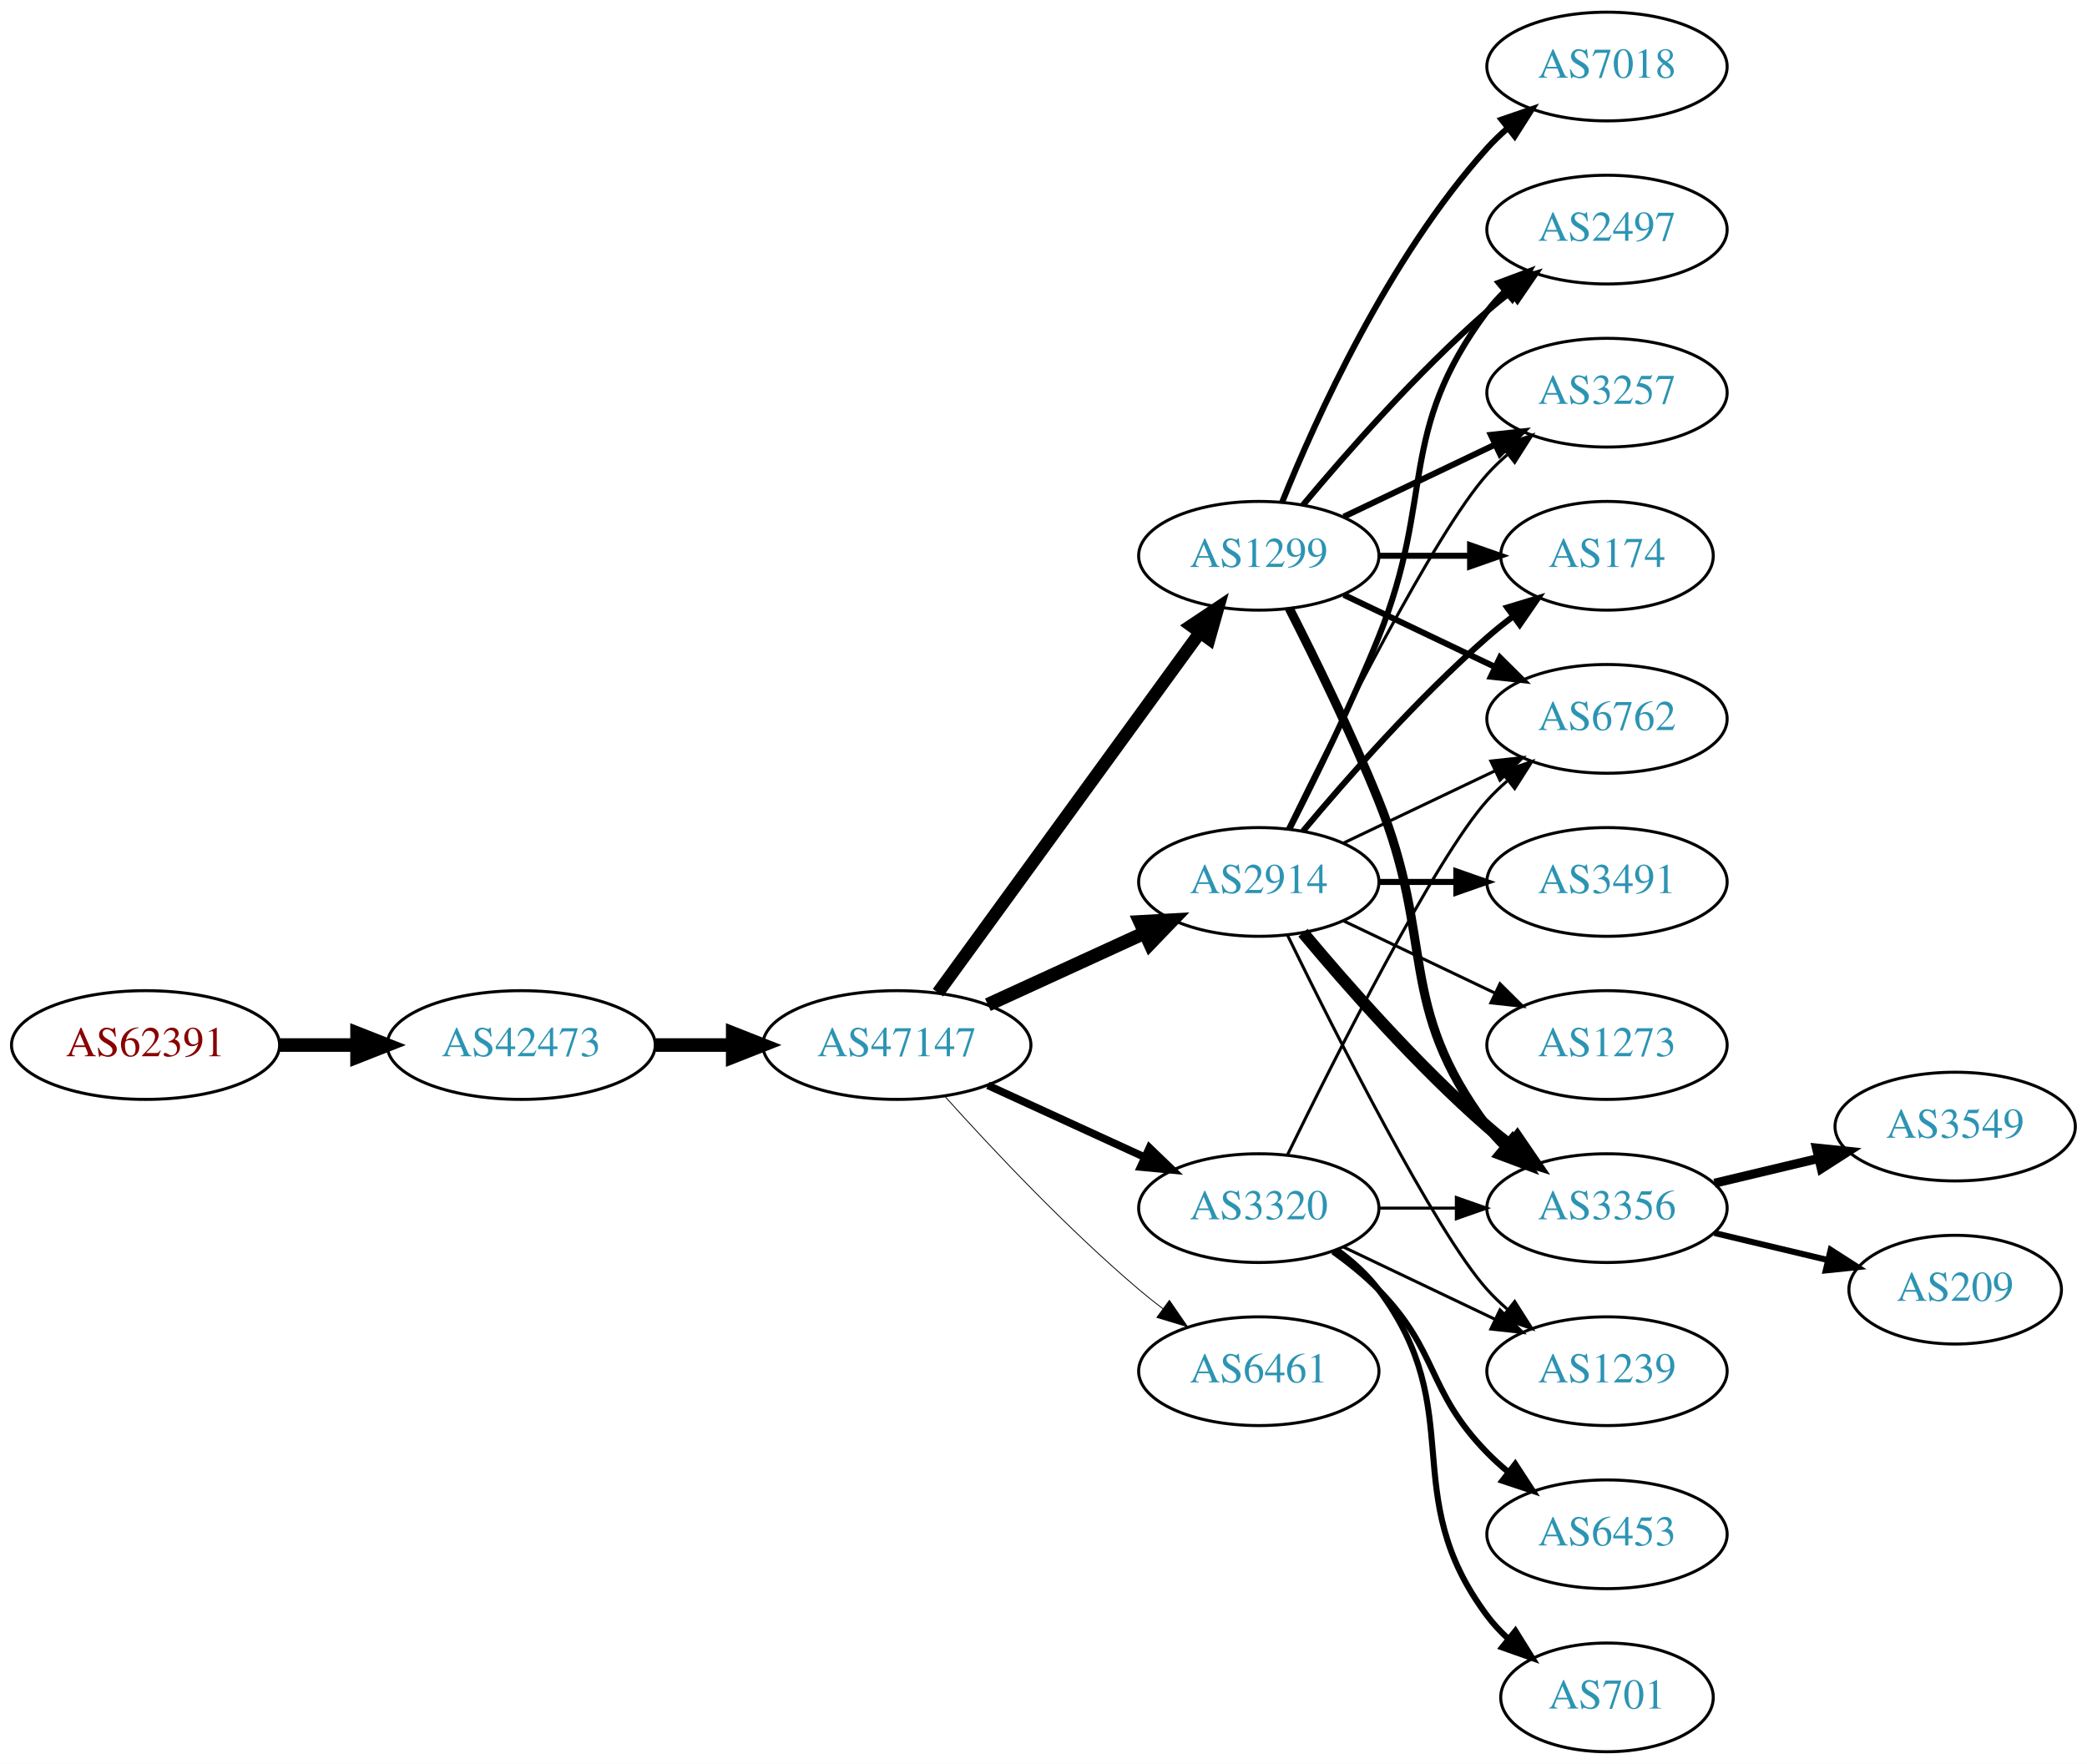
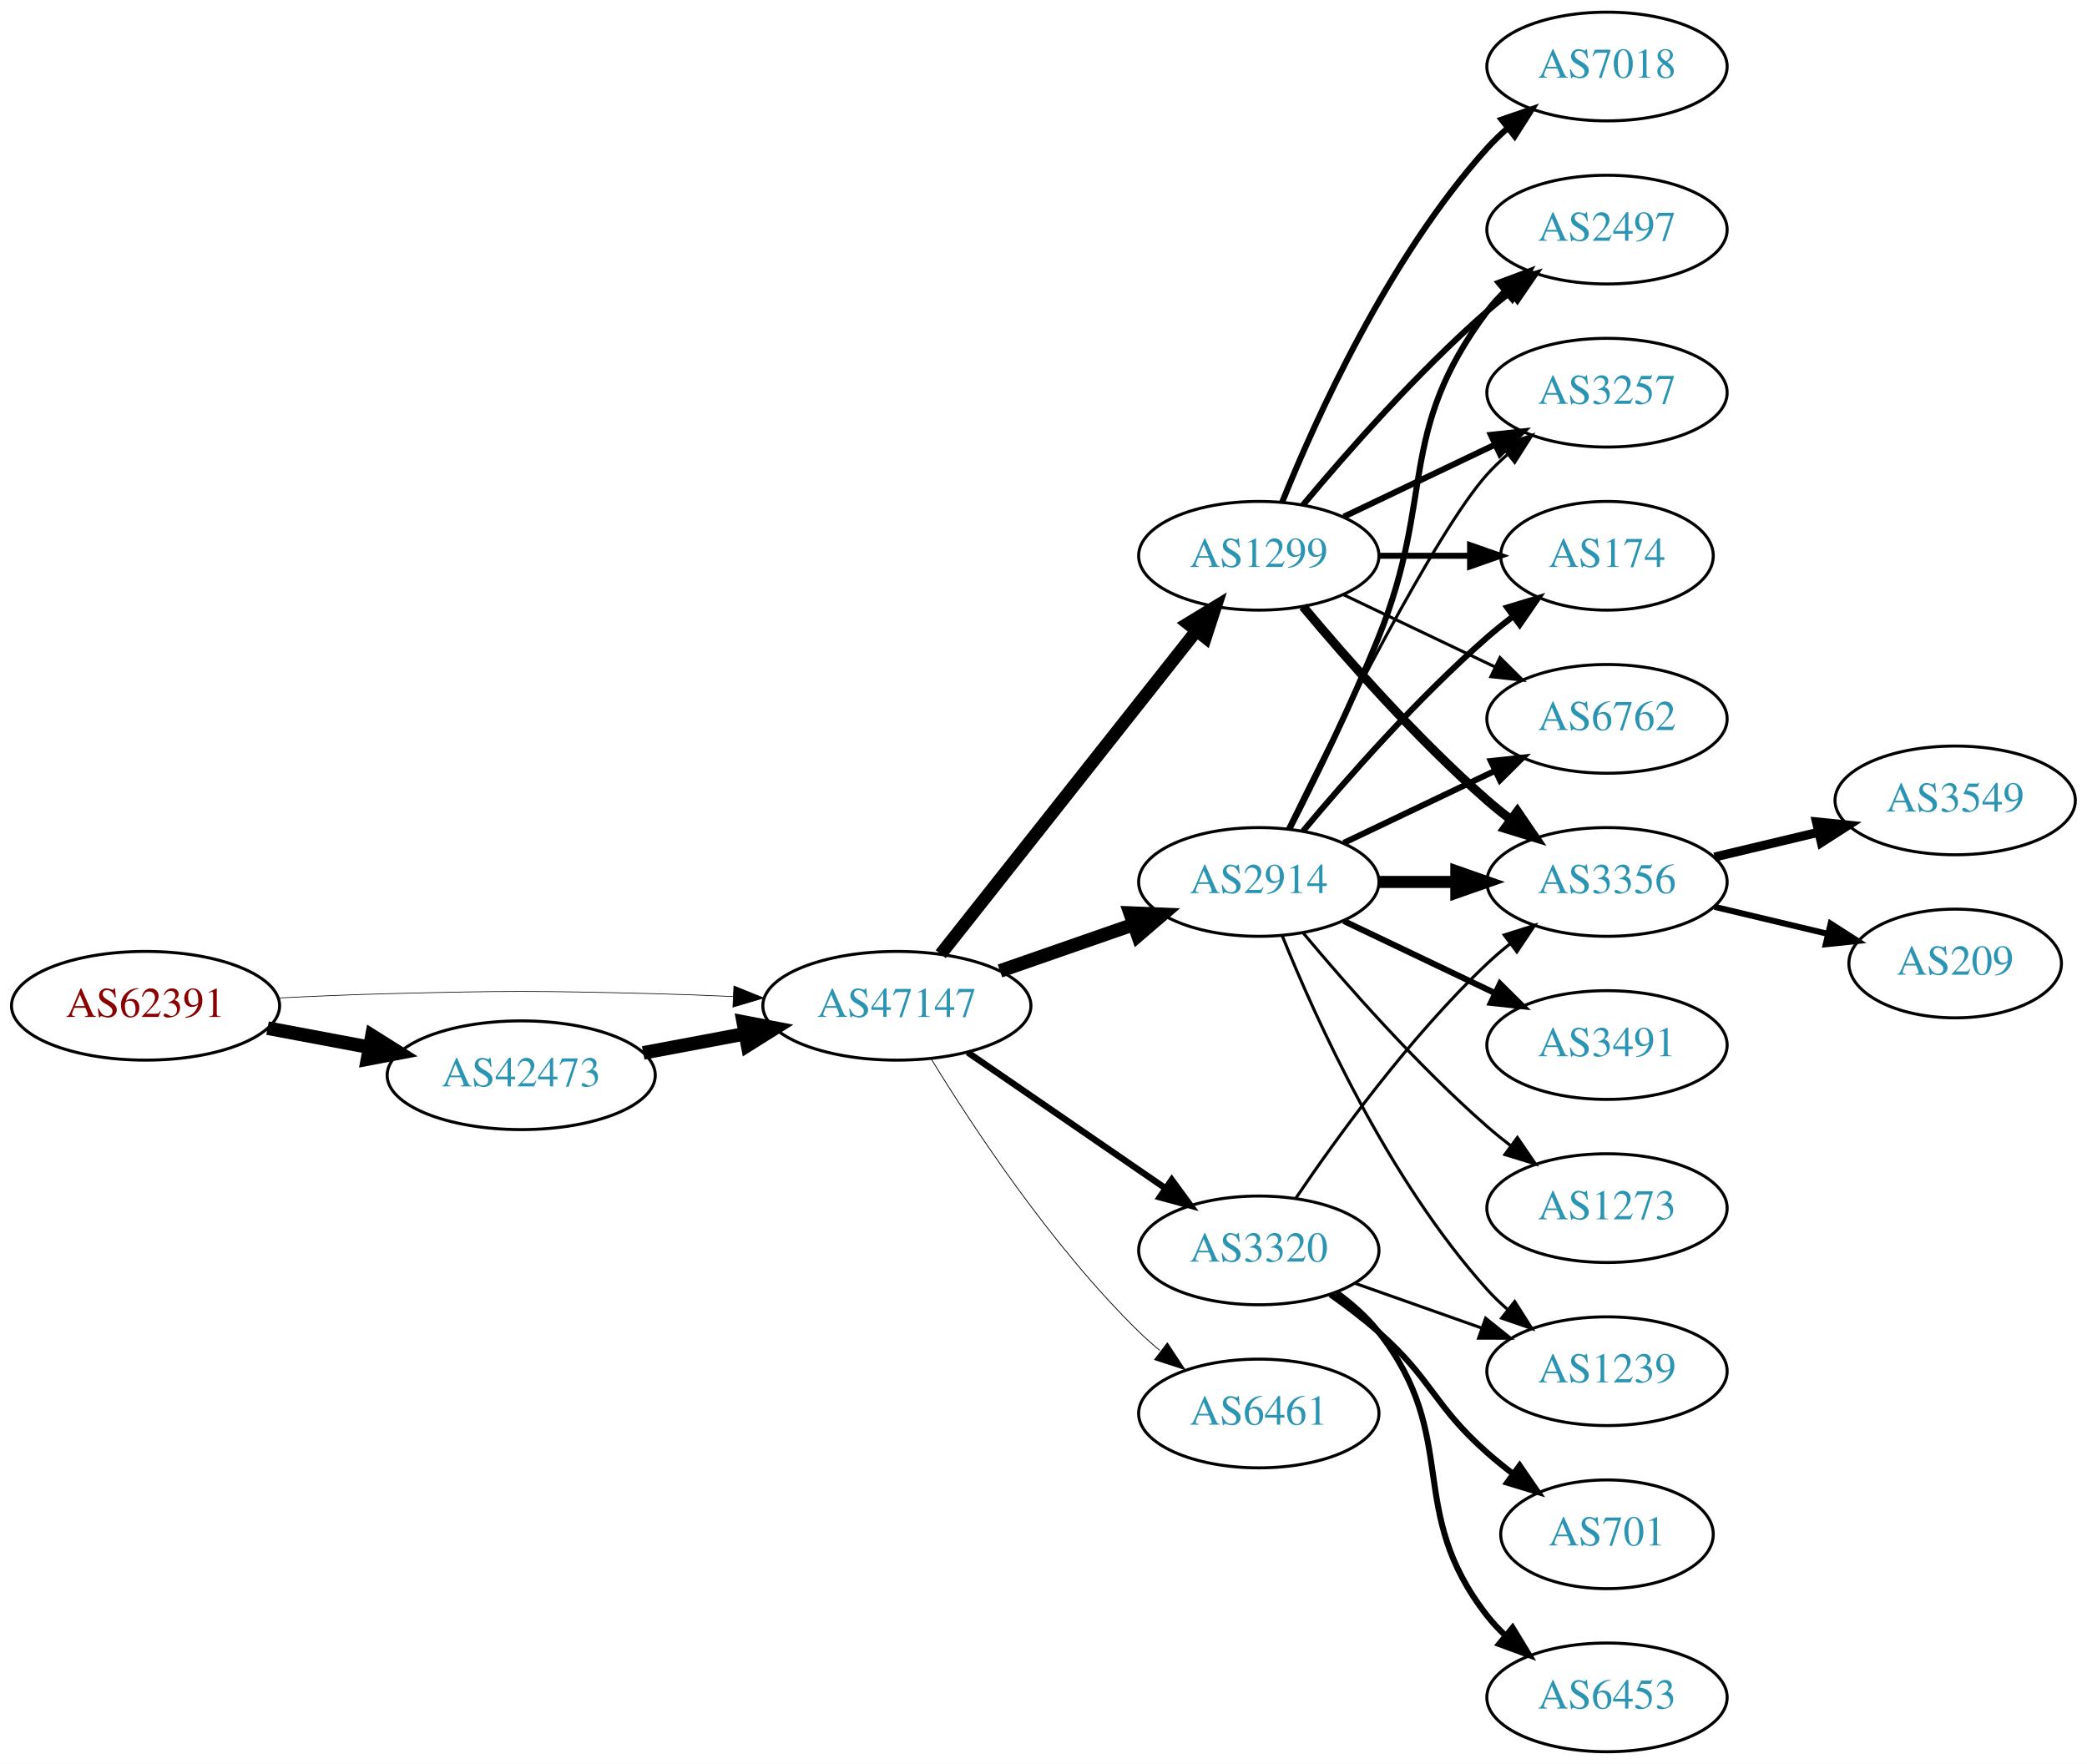
<svg xmlns="http://www.w3.org/2000/svg" xmlns:xlink="http://www.w3.org/1999/xlink" width="691pt" height="584pt" viewBox="0.00 0.00 691.06 584.00">
  <g id="graph0" class="graph" transform="scale(1 1) rotate(0) translate(4 580)">
    <polygon fill="white" stroke="none" points="-4,4 -4,-580 687.055,-580 687.055,4 -4,4" />
    <g id="node1" class="node">
      <g id="a_node1">
        <a xlink:href="/asn/62391" xlink:title="AS62391 ~ Comm-IT EDV DienstleistungsgmbH [AT]">
-           <ellipse fill="#ffffff" stroke="black" cx="44.196" cy="-234" rx="44.393" ry="18" />
-           <text text-anchor="middle" x="44.196" y="-230.3" font-family="Times,serif" font-size="14.00" fill="#880000">AS62391</text>
+           <ellipse fill="#ffffff" stroke="black" cx="44.196" cy="-247" rx="44.393" ry="18" />
+           <text text-anchor="middle" x="44.196" y="-243.3" font-family="Times,serif" font-size="14.00" fill="#880000">AS62391</text>
        </a>
      </g>
    </g>
    <g id="node2" class="node">
      <g id="a_node2">
        <a xlink:href="/asn/42473" xlink:title="AS42473 ~ ANEXIA Internetdienstleistungs GmbH [AT]">
-           <ellipse fill="#ffffff" stroke="black" cx="168.588" cy="-234" rx="44.393" ry="18" />
-           <text text-anchor="middle" x="168.588" y="-230.3" font-family="Times,serif" font-size="14.00" fill="#2c94b3">AS42473</text>
+           <ellipse fill="#ffffff" stroke="black" cx="168.588" cy="-224" rx="44.393" ry="18" />
+           <text text-anchor="middle" x="168.588" y="-220.3" font-family="Times,serif" font-size="14.00" fill="#2c94b3">AS42473</text>
        </a>
      </g>
    </g>
    <g id="edge1" class="edge">
-       <path fill="none" stroke="black" stroke-width="4.5" d="M88.692,-234C96.898,-234 105.569,-234 114.041,-234" />
-       <polygon fill="black" stroke="black" stroke-width="4.5" points="114.233,-237.938 124.233,-234 114.233,-230.063 114.233,-237.938" />
+       <path fill="none" stroke="black" stroke-width="4.5" d="M84.595,-239.596C95.296,-237.585 107.019,-235.382 118.196,-233.282" />
+       <polygon fill="black" stroke="black" stroke-width="4.5" points="119.162,-237.107 128.263,-231.39 117.707,-229.367 119.162,-237.107" />
    </g>
    <g id="node3" class="node">
      <g id="a_node3">
        <a xlink:href="/asn/47147" xlink:title="AS47147 ~ ANEXIA Internetdienstleistungs GmbH [AT]">
-           <ellipse fill="#ffffff" stroke="black" cx="292.98" cy="-234" rx="44.393" ry="18" />
-           <text text-anchor="middle" x="292.98" y="-230.3" font-family="Times,serif" font-size="14.00" fill="#2c94b3">AS47147</text>
+           <ellipse fill="#ffffff" stroke="black" cx="292.98" cy="-247" rx="44.393" ry="18" />
+           <text text-anchor="middle" x="292.98" y="-243.3" font-family="Times,serif" font-size="14.00" fill="#2c94b3">AS47147</text>
        </a>
      </g>
    </g>
    <g id="edge2" class="edge">
-       <path fill="none" stroke="black" stroke-width="4.5" d="M213.084,-234C221.29,-234 229.961,-234 238.434,-234" />
-       <polygon fill="black" stroke="black" stroke-width="4.5" points="238.625,-237.938 248.625,-234 238.625,-230.063 238.625,-237.938" />
+       <path fill="none" stroke="black" stroke-width="0.225" d="M88.339,-249.575C100.033,-250.165 112.694,-250.705 124.392,-251 163.665,-251.991 173.511,-251.991 212.784,-251 221.192,-250.788 230.098,-250.449 238.784,-250.056" />
+       <polygon fill="black" stroke="black" stroke-width="0.225" points="239.017,-253.549 248.838,-249.575 238.682,-246.557 239.017,-253.549" />
+     </g>
+     <g id="edge3" class="edge">
+       <path fill="none" stroke="black" stroke-width="4.5" d="M208.988,-231.404C219.688,-233.415 231.411,-235.618 242.589,-237.718" />
+       <polygon fill="black" stroke="black" stroke-width="4.5" points="242.1,-241.633 252.655,-239.61 243.554,-233.893 242.1,-241.633" />
    </g>
    <g id="node4" class="node">
      <g id="a_node4">
        <a xlink:href="/asn/1299" xlink:title="AS1299 ~ Telia Carrier [EU]">
          <ellipse fill="#ffffff" stroke="black" cx="412.823" cy="-396" rx="39.794" ry="18" />
          <text text-anchor="middle" x="412.823" y="-392.3" font-family="Times,serif" font-size="14.00" fill="#2c94b3">AS1299</text>
        </a>
      </g>
    </g>
-     <g id="edge3" class="edge">
-       <path fill="none" stroke="black" stroke-width="4.219" d="M306.592,-251.337C327.412,-279.96 369.075,-337.233 393.264,-370.486" />
-       <polygon fill="black" stroke="black" stroke-width="4.219" points="390.435,-372.873 399.302,-378.788 396.405,-368.53 390.435,-372.873" />
+     <g id="edge4" class="edge">
+       <path fill="none" stroke="black" stroke-width="4.235" d="M307.498,-264.092C328.276,-290.364 368.168,-340.802 392.149,-371.125" />
+       <polygon fill="black" stroke="black" stroke-width="4.235" points="389.353,-373.563 398.463,-379.107 395.166,-368.965 389.353,-373.563" />
    </g>
    <g id="node5" class="node">
      <g id="a_node5">
-         <a xlink:href="/asn/3320" xlink:title="AS3320 ~ DTAG [DE]">
-           <ellipse fill="#ffffff" stroke="black" cx="412.823" cy="-180" rx="39.794" ry="18" />
-           <text text-anchor="middle" x="412.823" y="-176.3" font-family="Times,serif" font-size="14.00" fill="#2c94b3">AS3320</text>
-         </a>
-       </g>
-     </g>
-     <g id="edge4" class="edge">
-       <path fill="none" stroke="black" stroke-width="2.531" d="M323.11,-220.652C338.721,-213.498 358.119,-204.609 374.791,-196.97" />
-       <polygon fill="black" stroke="black" stroke-width="2.531" points="376.61,-199.986 384.243,-192.638 373.694,-193.622 376.61,-199.986" />
-     </g>
-     <g id="node6" class="node">
-       <g id="a_node6">
        <a xlink:href="/asn/2914" xlink:title="AS2914 ~ NTT America, Inc. [US]">
          <ellipse fill="#ffffff" stroke="black" cx="412.823" cy="-288" rx="39.794" ry="18" />
          <text text-anchor="middle" x="412.823" y="-284.3" font-family="Times,serif" font-size="14.00" fill="#2c94b3">AS2914</text>
        </a>
      </g>
    </g>
    <g id="edge5" class="edge">
-       <path fill="none" stroke="black" stroke-width="4.5" d="M323.11,-247.348C338.721,-254.502 358.119,-263.391 374.791,-271.03" />
-       <polygon fill="black" stroke="black" stroke-width="4.5" points="373.512,-274.775 384.243,-275.362 376.792,-267.616 373.512,-274.775" />
+       <path fill="none" stroke="black" stroke-width="4.5" d="M327.12,-258.53C340.837,-263.302 356.877,-268.883 371.286,-273.896" />
+       <polygon fill="black" stroke="black" stroke-width="4.5" points="370.214,-277.692 380.953,-277.26 372.802,-270.255 370.214,-277.692" />
+     </g>
+     <g id="node6" class="node">
+       <g id="a_node6">
+         <a xlink:href="/asn/3320" xlink:title="AS3320 ~ DTAG [DE]">
+           <ellipse fill="#ffffff" stroke="black" cx="412.823" cy="-166" rx="39.794" ry="18" />
+           <text text-anchor="middle" x="412.823" y="-162.3" font-family="Times,serif" font-size="14.00" fill="#2c94b3">AS3320</text>
+         </a>
+       </g>
+     </g>
+     <g id="edge6" class="edge">
+       <path fill="none" stroke="black" stroke-width="2.118" d="M316.423,-231.574C335.004,-218.802 361.565,-200.545 381.945,-186.537" />
+       <polygon fill="black" stroke="black" stroke-width="2.118" points="384.001,-189.371 390.259,-180.822 380.036,-183.602 384.001,-189.371" />
    </g>
    <g id="node7" class="node">
      <g id="a_node7">
        <a xlink:href="/asn/6461" xlink:title="AS6461 ~ Zayo Bandwidth [US]">
-           <ellipse fill="#ffffff" stroke="black" cx="412.823" cy="-126" rx="39.794" ry="18" />
-           <text text-anchor="middle" x="412.823" y="-122.3" font-family="Times,serif" font-size="14.00" fill="#2c94b3">AS6461</text>
-         </a>
-       </g>
-     </g>
-     <g id="edge6" class="edge">
-       <path fill="none" stroke="black" stroke-width="0.281" d="M308.913,-216.956C324.239,-199.903 349.175,-173.35 373.176,-153 375.674,-150.883 378.334,-148.768 381.045,-146.707" />
-       <polygon fill="black" stroke="black" stroke-width="0.281" points="383.212,-149.459 389.222,-140.734 379.082,-143.806 383.212,-149.459" />
+           <ellipse fill="#ffffff" stroke="black" cx="412.823" cy="-112" rx="39.794" ry="18" />
+           <text text-anchor="middle" x="412.823" y="-108.3" font-family="Times,serif" font-size="14.00" fill="#2c94b3">AS6461</text>
+         </a>
+       </g>
+     </g>
+     <g id="edge7" class="edge">
+       <path fill="none" stroke="black" stroke-width="0.265" d="M304.246,-229.56C318.055,-207.009 344.243,-167.278 373.176,-139 375.317,-136.908 377.634,-134.863 380.034,-132.894" />
+       <polygon fill="black" stroke="black" stroke-width="0.265" points="382.544,-135.382 388.375,-126.536 378.301,-129.815 382.544,-135.382" />
    </g>
    <g id="node8" class="node">
      <g id="a_node8">
        <a xlink:href="/asn/3356" xlink:title="AS3356 ~ Level 3 Parent, LLC [US]">
-           <ellipse fill="#ffffff" stroke="black" cx="528.116" cy="-180" rx="39.794" ry="18" />
-           <text text-anchor="middle" x="528.116" y="-176.3" font-family="Times,serif" font-size="14.00" fill="#2c94b3">AS3356</text>
-         </a>
-       </g>
-     </g>
-     <g id="edge7" class="edge">
-       <path fill="none" stroke="black" stroke-width="3" d="M422.904,-378.583C431.172,-362.366 443.434,-337.397 452.469,-315 471.399,-268.078 458.198,-247.542 488.469,-207 490.214,-204.664 492.221,-202.455 494.385,-200.383" />
-       <polygon fill="black" stroke="black" stroke-width="3" points="496.744,-202.973 502.185,-193.882 492.262,-197.595 496.744,-202.973" />
+           <ellipse fill="#ffffff" stroke="black" cx="528.116" cy="-288" rx="39.794" ry="18" />
+           <text text-anchor="middle" x="528.116" y="-284.3" font-family="Times,serif" font-size="14.00" fill="#2c94b3">AS3356</text>
+         </a>
+       </g>
+     </g>
+     <g id="edge8" class="edge">
+       <path fill="none" stroke="black" stroke-width="3" d="M427.453,-379.183C441.736,-362.071 465.282,-335.255 488.469,-315 490.935,-312.846 493.574,-310.706 496.271,-308.628" />
+       <polygon fill="black" stroke="black" stroke-width="3" points="498.444,-311.375 504.425,-302.63 494.296,-305.736 498.444,-311.375" />
    </g>
    <g id="node9" class="node">
      <g id="a_node9">
-         <a xlink:href="/asn/2497" xlink:title="AS2497 ~ Internet Initiative Japan Inc. [JP]">
-           <ellipse fill="#ffffff" stroke="black" cx="528.116" cy="-504" rx="39.794" ry="18" />
-           <text text-anchor="middle" x="528.116" y="-500.3" font-family="Times,serif" font-size="14.00" fill="#2c94b3">AS2497</text>
-         </a>
-       </g>
-     </g>
-     <g id="edge8" class="edge">
-       <path fill="none" stroke="black" stroke-width="2" d="M427.453,-412.817C441.736,-429.929 465.282,-456.745 488.469,-477 490.935,-479.154 493.574,-481.294 496.271,-483.372" />
-       <polygon fill="black" stroke="black" stroke-width="2" points="494.296,-486.264 504.425,-489.37 498.444,-480.625 494.296,-486.264" />
+         <a xlink:href="/asn/7018" xlink:title="AS7018 ~ AT&amp;T Services, Inc. [US]">
+           <ellipse fill="#ffffff" stroke="black" cx="528.116" cy="-558" rx="39.794" ry="18" />
+           <text text-anchor="middle" x="528.116" y="-554.3" font-family="Times,serif" font-size="14.00" fill="#2c94b3">AS7018</text>
+         </a>
+       </g>
+     </g>
+     <g id="edge9" class="edge">
+       <path fill="none" stroke="black" stroke-width="2" d="M420.571,-413.787C431.622,-441.243 455.675,-494.578 488.469,-531 490.472,-533.224 492.691,-535.363 495.023,-537.397" />
+       <polygon fill="black" stroke="black" stroke-width="2" points="493.221,-540.433 503.242,-543.873 497.554,-534.935 493.221,-540.433" />
    </g>
    <g id="node10" class="node">
      <g id="a_node10">
        <a xlink:href="/asn/6762" xlink:title="AS6762 ~ TELECOM ITALIA SPARKLE S.p.A. [IT]">
          <ellipse fill="#ffffff" stroke="black" cx="528.116" cy="-342" rx="39.794" ry="18" />
          <text text-anchor="middle" x="528.116" y="-338.3" font-family="Times,serif" font-size="14.00" fill="#2c94b3">AS6762</text>
        </a>
      </g>
    </g>
-     <g id="edge9" class="edge">
-       <path fill="none" stroke="black" stroke-width="2" d="M440.959,-383.066C455.953,-375.919 474.774,-366.948 490.998,-359.215" />
-       <polygon fill="black" stroke="black" stroke-width="2" points="492.68,-362.291 500.201,-354.829 489.668,-355.972 492.68,-362.291" />
+     <g id="edge10" class="edge">
+       <path fill="none" stroke="black" d="M440.959,-383.066C455.953,-375.919 474.774,-366.948 490.998,-359.215" />
+       <polygon fill="black" stroke="black" points="492.68,-362.291 500.201,-354.829 489.668,-355.972 492.68,-362.291" />
    </g>
    <g id="node11" class="node">
      <g id="a_node11">
-         <a xlink:href="/asn/7018" xlink:title="AS7018 ~ AT&amp;T Services, Inc. [US]">
-           <ellipse fill="#ffffff" stroke="black" cx="528.116" cy="-558" rx="39.794" ry="18" />
-           <text text-anchor="middle" x="528.116" y="-554.3" font-family="Times,serif" font-size="14.00" fill="#2c94b3">AS7018</text>
-         </a>
-       </g>
-     </g>
-     <g id="edge10" class="edge">
-       <path fill="none" stroke="black" stroke-width="2" d="M420.571,-413.787C431.622,-441.243 455.675,-494.578 488.469,-531 490.472,-533.224 492.691,-535.363 495.023,-537.397" />
-       <polygon fill="black" stroke="black" stroke-width="2" points="493.221,-540.433 503.242,-543.873 497.554,-534.935 493.221,-540.433" />
+         <a xlink:href="/asn/2497" xlink:title="AS2497 ~ Internet Initiative Japan Inc. [JP]">
+           <ellipse fill="#ffffff" stroke="black" cx="528.116" cy="-504" rx="39.794" ry="18" />
+           <text text-anchor="middle" x="528.116" y="-500.3" font-family="Times,serif" font-size="14.00" fill="#2c94b3">AS2497</text>
+         </a>
+       </g>
+     </g>
+     <g id="edge11" class="edge">
+       <path fill="none" stroke="black" stroke-width="2" d="M427.453,-412.817C441.736,-429.929 465.282,-456.745 488.469,-477 490.935,-479.154 493.574,-481.294 496.271,-483.372" />
+       <polygon fill="black" stroke="black" stroke-width="2" points="494.296,-486.264 504.425,-489.37 498.444,-480.625 494.296,-486.264" />
    </g>
    <g id="node12" class="node">
      <g id="a_node12">
        <a xlink:href="/asn/3257" xlink:title="AS3257 ~ GTT [DE]">
          <ellipse fill="#ffffff" stroke="black" cx="528.116" cy="-450" rx="39.794" ry="18" />
          <text text-anchor="middle" x="528.116" y="-446.3" font-family="Times,serif" font-size="14.00" fill="#2c94b3">AS3257</text>
        </a>
      </g>
    </g>
-     <g id="edge11" class="edge">
+     <g id="edge12" class="edge">
      <path fill="none" stroke="black" stroke-width="2" d="M440.959,-408.934C455.953,-416.081 474.774,-425.052 490.998,-432.785" />
      <polygon fill="black" stroke="black" stroke-width="2" points="489.668,-436.028 500.201,-437.171 492.68,-429.709 489.668,-436.028" />
    </g>
    <g id="node13" class="node">
      <g id="a_node13">
        <a xlink:href="/asn/174" xlink:title="AS174 ~ Cogent Communications [US]">
          <ellipse fill="#ffffff" stroke="black" cx="528.116" cy="-396" rx="35.194" ry="18" />
          <text text-anchor="middle" x="528.116" y="-392.3" font-family="Times,serif" font-size="14.00" fill="#2c94b3">AS174</text>
        </a>
      </g>
    </g>
-     <g id="edge12" class="edge">
+     <g id="edge13" class="edge">
      <path fill="none" stroke="black" stroke-width="2" d="M452.495,-396C462.201,-396 472.691,-396 482.654,-396" />
      <polygon fill="black" stroke="black" stroke-width="2" points="482.79,-399.5 492.79,-396 482.79,-392.5 482.79,-399.5" />
    </g>
+     <g id="edge16" class="edge">
+       <path fill="none" stroke="black" stroke-width="4" d="M452.495,-288C460.698,-288 469.462,-288 477.994,-288" />
+       <polygon fill="black" stroke="black" stroke-width="4" points="478.233,-291.5 488.233,-288 478.233,-284.5 478.233,-291.5" />
+     </g>
+     <g id="edge20" class="edge">
+       <path fill="none" stroke="black" stroke-width="2" d="M440.959,-300.934C455.953,-308.081 474.774,-317.052 490.998,-324.785" />
+       <polygon fill="black" stroke="black" stroke-width="2" points="489.668,-328.028 500.201,-329.171 492.68,-321.709 489.668,-328.028" />
+     </g>
+     <g id="edge22" class="edge">
+       <path fill="none" stroke="black" stroke-width="2" d="M422.904,-305.417C431.172,-321.634 443.434,-346.603 452.469,-369 471.399,-415.922 458.198,-436.458 488.469,-477 490.214,-479.336 492.221,-481.545 494.385,-483.617" />
+       <polygon fill="black" stroke="black" stroke-width="2" points="492.262,-486.405 502.185,-490.118 496.744,-481.027 492.262,-486.405" />
+     </g>
+     <g id="edge18" class="edge">
+       <path fill="none" stroke="black" d="M422.261,-305.511C437.879,-337.509 471.266,-403.893 488.469,-423 490.472,-425.224 492.691,-427.363 495.023,-429.397" />
+       <polygon fill="black" stroke="black" points="493.221,-432.433 503.242,-435.873 497.554,-426.935 493.221,-432.433" />
+     </g>
    <g id="edge17" class="edge">
-       <path fill="none" stroke="black" d="M452.495,-180C460.698,-180 469.462,-180 477.994,-180" />
-       <polygon fill="black" stroke="black" points="478.233,-183.5 488.233,-180 478.233,-176.5 478.233,-183.5" />
-     </g>
-     <g id="edge16" class="edge">
-       <path fill="none" stroke="black" d="M422.261,-197.511C437.879,-229.509 471.266,-295.893 488.469,-315 490.472,-317.224 492.691,-319.363 495.023,-321.397" />
-       <polygon fill="black" stroke="black" points="493.221,-324.433 503.242,-327.873 497.554,-318.935 493.221,-324.433" />
-     </g>
-     <g id="node14" class="node">
-       <g id="a_node14">
-         <a xlink:href="/asn/701" xlink:title="AS701 ~ UUNET [US]">
-           <ellipse fill="#ffffff" stroke="black" cx="528.116" cy="-18" rx="35.194" ry="18" />
-           <text text-anchor="middle" x="528.116" y="-14.3" font-family="Times,serif" font-size="14.00" fill="#2c94b3">AS701</text>
-         </a>
-       </g>
-     </g>
-     <g id="edge13" class="edge">
-       <path fill="none" stroke="black" stroke-width="2" d="M438.754,-166.118C443.83,-162.389 448.748,-157.984 452.469,-153 482.741,-112.458 458.198,-85.542 488.469,-45 490.477,-42.311 492.833,-39.791 495.374,-37.455" />
-       <polygon fill="black" stroke="black" stroke-width="2" points="497.789,-40.004 503.39,-31.011 493.403,-34.548 497.789,-40.004" />
-     </g>
-     <g id="node15" class="node">
-       <g id="a_node15">
-         <a xlink:href="/asn/6453" xlink:title="AS6453 ~ TATA COMMUNICATIONS (AMERICA) INC [US]">
-           <ellipse fill="#ffffff" stroke="black" cx="528.116" cy="-72" rx="39.794" ry="18" />
-           <text text-anchor="middle" x="528.116" y="-68.3" font-family="Times,serif" font-size="14.00" fill="#2c94b3">AS6453</text>
-         </a>
-       </g>
-     </g>
-     <g id="edge14" class="edge">
-       <path fill="none" stroke="black" stroke-width="2" d="M437.417,-165.611C442.673,-161.852 448.005,-157.563 452.469,-153 472.642,-132.383 468.297,-119.617 488.469,-99 490.562,-96.861 492.846,-94.782 495.222,-92.79" />
-       <polygon fill="black" stroke="black" stroke-width="2" points="497.741,-95.268 503.522,-86.389 493.466,-89.725 497.741,-95.268" />
+       <path fill="none" stroke="black" stroke-width="2" d="M427.453,-304.817C441.736,-321.929 465.282,-348.745 488.469,-369 491.139,-371.332 494.012,-373.648 496.942,-375.886" />
+       <polygon fill="black" stroke="black" stroke-width="2" points="495.093,-378.87 505.234,-381.939 499.22,-373.216 495.093,-378.87" />
    </g>
    <g id="node16" class="node">
      <g id="a_node16">
        <a xlink:href="/asn/1239" xlink:title="AS1239 ~ Sprint [US]">
          <ellipse fill="#ffffff" stroke="black" cx="528.116" cy="-126" rx="39.794" ry="18" />
          <text text-anchor="middle" x="528.116" y="-122.3" font-family="Times,serif" font-size="14.00" fill="#2c94b3">AS1239</text>
        </a>
      </g>
    </g>
-     <g id="edge15" class="edge">
-       <path fill="none" stroke="black" d="M440.959,-167.066C455.953,-159.919 474.774,-150.948 490.998,-143.215" />
-       <polygon fill="black" stroke="black" points="492.68,-146.291 500.201,-138.829 489.668,-139.972 492.68,-146.291" />
-     </g>
-     <g id="edge20" class="edge">
-       <path fill="none" stroke="black" stroke-width="4" d="M427.453,-271.183C441.736,-254.071 465.282,-227.255 488.469,-207 490.935,-204.846 493.574,-202.706 496.271,-200.628" />
-       <polygon fill="black" stroke="black" stroke-width="4" points="498.444,-203.375 504.425,-194.63 494.296,-197.736 498.444,-203.375" />
-     </g>
-     <g id="edge24" class="edge">
-       <path fill="none" stroke="black" stroke-width="2" d="M422.904,-305.417C431.172,-321.634 443.434,-346.603 452.469,-369 471.399,-415.922 458.198,-436.458 488.469,-477 490.214,-479.336 492.221,-481.545 494.385,-483.617" />
-       <polygon fill="black" stroke="black" stroke-width="2" points="492.262,-486.405 502.185,-490.118 496.744,-481.027 492.262,-486.405" />
+     <g id="edge19" class="edge">
+       <path fill="none" stroke="black" d="M420.571,-270.213C431.622,-242.757 455.675,-189.422 488.469,-153 490.472,-150.776 492.691,-148.637 495.023,-146.603" />
+       <polygon fill="black" stroke="black" points="497.554,-149.065 503.242,-140.127 493.221,-143.567 497.554,-149.065" />
+     </g>
+     <g id="node17" class="node">
+       <g id="a_node17">
+         <a xlink:href="/asn/3491" xlink:title="AS3491 ~ PCCW Global, Inc. [US]">
+           <ellipse fill="#ffffff" stroke="black" cx="528.116" cy="-234" rx="39.794" ry="18" />
+           <text text-anchor="middle" x="528.116" y="-230.3" font-family="Times,serif" font-size="14.00" fill="#2c94b3">AS3491</text>
+         </a>
+       </g>
+     </g>
+     <g id="edge21" class="edge">
+       <path fill="none" stroke="black" stroke-width="2" d="M440.959,-275.066C455.953,-267.919 474.774,-258.948 490.998,-251.215" />
+       <polygon fill="black" stroke="black" stroke-width="2" points="492.68,-254.291 500.201,-246.829 489.668,-247.972 492.68,-254.291" />
+     </g>
+     <g id="node18" class="node">
+       <g id="a_node18">
+         <a xlink:href="/asn/1273" xlink:title="AS1273 ~ Vodafone Group PLC [EU]">
+           <ellipse fill="#ffffff" stroke="black" cx="528.116" cy="-180" rx="39.794" ry="18" />
+           <text text-anchor="middle" x="528.116" y="-176.3" font-family="Times,serif" font-size="14.00" fill="#2c94b3">AS1273</text>
+         </a>
+       </g>
+     </g>
+     <g id="edge23" class="edge">
+       <path fill="none" stroke="black" d="M427.453,-271.183C441.736,-254.071 465.282,-227.255 488.469,-207 490.935,-204.846 493.574,-202.706 496.271,-200.628" />
+       <polygon fill="black" stroke="black" points="498.444,-203.375 504.425,-194.63 494.296,-197.736 498.444,-203.375" />
+     </g>
+     <g id="edge27" class="edge">
+       <path fill="none" stroke="black" d="M425.143,-183.378C438.717,-203.444 462.862,-236.792 488.469,-261 490.849,-263.249 493.428,-265.454 496.086,-267.575" />
+       <polygon fill="black" stroke="black" points="494.079,-270.444 504.18,-273.64 498.277,-264.843 494.079,-270.444" />
    </g>
    <g id="edge25" class="edge">
-       <path fill="none" stroke="black" d="M440.959,-300.934C455.953,-308.081 474.774,-317.052 490.998,-324.785" />
-       <polygon fill="black" stroke="black" points="489.668,-328.028 500.201,-329.171 492.68,-321.709 489.668,-328.028" />
-     </g>
-     <g id="edge26" class="edge">
-       <path fill="none" stroke="black" d="M422.261,-305.511C437.879,-337.509 471.266,-403.893 488.469,-423 490.472,-425.224 492.691,-427.363 495.023,-429.397" />
-       <polygon fill="black" stroke="black" points="493.221,-432.433 503.242,-435.873 497.554,-426.935 493.221,-432.433" />
-     </g>
-     <g id="edge21" class="edge">
-       <path fill="none" stroke="black" stroke-width="2" d="M427.453,-304.817C441.736,-321.929 465.282,-348.745 488.469,-369 491.139,-371.332 494.012,-373.648 496.942,-375.886" />
-       <polygon fill="black" stroke="black" stroke-width="2" points="495.093,-378.87 505.234,-381.939 499.22,-373.216 495.093,-378.87" />
-     </g>
-     <g id="edge23" class="edge">
-       <path fill="none" stroke="black" d="M422.261,-270.489C437.879,-238.491 471.266,-172.107 488.469,-153 490.472,-150.776 492.691,-148.637 495.023,-146.603" />
-       <polygon fill="black" stroke="black" points="497.554,-149.065 503.242,-140.127 493.221,-143.567 497.554,-149.065" />
+       <path fill="none" stroke="black" d="M444.781,-155.07C457.644,-150.528 472.75,-145.195 486.487,-140.345" />
+       <polygon fill="black" stroke="black" points="487.931,-143.547 496.196,-136.917 485.601,-136.946 487.931,-143.547" />
    </g>
    <g id="node19" class="node">
      <g id="a_node19">
-         <a xlink:href="/asn/3491" xlink:title="AS3491 ~ PCCW Global, Inc. [US]">
-           <ellipse fill="#ffffff" stroke="black" cx="528.116" cy="-288" rx="39.794" ry="18" />
-           <text text-anchor="middle" x="528.116" y="-284.3" font-family="Times,serif" font-size="14.00" fill="#2c94b3">AS3491</text>
-         </a>
-       </g>
-     </g>
-     <g id="edge22" class="edge">
-       <path fill="none" stroke="black" stroke-width="2" d="M452.495,-288C460.698,-288 469.462,-288 477.994,-288" />
-       <polygon fill="black" stroke="black" stroke-width="2" points="478.233,-291.5 488.233,-288 478.233,-284.5 478.233,-291.5" />
+         <a xlink:href="/asn/6453" xlink:title="AS6453 ~ TATA COMMUNICATIONS (AMERICA) INC [US]">
+           <ellipse fill="#ffffff" stroke="black" cx="528.116" cy="-18" rx="39.794" ry="18" />
+           <text text-anchor="middle" x="528.116" y="-14.3" font-family="Times,serif" font-size="14.00" fill="#2c94b3">AS6453</text>
+         </a>
+       </g>
+     </g>
+     <g id="edge24" class="edge">
+       <path fill="none" stroke="black" stroke-width="2" d="M438.593,-151.995C443.677,-148.272 448.639,-143.901 452.469,-139 480.017,-103.751 460.922,-80.249 488.469,-45 490.265,-42.703 492.309,-40.522 494.498,-38.469" />
+       <polygon fill="black" stroke="black" stroke-width="2" points="496.853,-41.064 502.346,-32.005 492.402,-35.661 496.853,-41.064" />
    </g>
    <g id="node20" class="node">
      <g id="a_node20">
-         <a xlink:href="/asn/1273" xlink:title="AS1273 ~ Vodafone Group PLC [EU]">
-           <ellipse fill="#ffffff" stroke="black" cx="528.116" cy="-234" rx="39.794" ry="18" />
-           <text text-anchor="middle" x="528.116" y="-230.3" font-family="Times,serif" font-size="14.00" fill="#2c94b3">AS1273</text>
-         </a>
-       </g>
-     </g>
-     <g id="edge27" class="edge">
-       <path fill="none" stroke="black" d="M440.959,-275.066C455.953,-267.919 474.774,-258.948 490.998,-251.215" />
-       <polygon fill="black" stroke="black" points="492.68,-254.291 500.201,-246.829 489.668,-247.972 492.68,-254.291" />
-     </g>
-     <g id="node17" class="node">
-       <g id="a_node17">
+         <a xlink:href="/asn/701" xlink:title="AS701 ~ UUNET [US]">
+           <ellipse fill="#ffffff" stroke="black" cx="528.116" cy="-72" rx="35.194" ry="18" />
+           <text text-anchor="middle" x="528.116" y="-68.3" font-family="Times,serif" font-size="14.00" fill="#2c94b3">AS701</text>
+         </a>
+       </g>
+     </g>
+     <g id="edge26" class="edge">
+       <path fill="none" stroke="black" stroke-width="2" d="M436.55,-151.411C441.95,-147.6 447.564,-143.337 452.469,-139 470.389,-123.159 470.55,-114.841 488.469,-99 491.125,-96.652 493.989,-94.326 496.914,-92.081" />
+       <polygon fill="black" stroke="black" stroke-width="2" points="499.194,-94.75 505.197,-86.02 495.06,-89.1 499.194,-94.75" />
+     </g>
+     <g id="node14" class="node">
+       <g id="a_node14">
        <a xlink:href="/asn/3549" xlink:title="AS3549 ~ Level 3 Parent, LLC [US]">
-           <ellipse fill="#ffffff" stroke="black" cx="643.409" cy="-207" rx="39.794" ry="18" />
-           <text text-anchor="middle" x="643.409" y="-203.3" font-family="Times,serif" font-size="14.00" fill="#2c94b3">AS3549</text>
-         </a>
-       </g>
-     </g>
-     <g id="edge18" class="edge">
-       <path fill="none" stroke="black" stroke-width="3" d="M563.723,-188.248C574.594,-190.838 586.749,-193.735 598.191,-196.462" />
-       <polygon fill="black" stroke="black" stroke-width="3" points="597.475,-199.889 608.014,-198.803 599.097,-193.08 597.475,-199.889" />
-     </g>
-     <g id="node18" class="node">
-       <g id="a_node18">
+           <ellipse fill="#ffffff" stroke="black" cx="643.409" cy="-315" rx="39.794" ry="18" />
+           <text text-anchor="middle" x="643.409" y="-311.3" font-family="Times,serif" font-size="14.00" fill="#2c94b3">AS3549</text>
+         </a>
+       </g>
+     </g>
+     <g id="edge14" class="edge">
+       <path fill="none" stroke="black" stroke-width="3" d="M563.723,-296.248C574.594,-298.838 586.749,-301.735 598.191,-304.462" />
+       <polygon fill="black" stroke="black" stroke-width="3" points="597.475,-307.889 608.014,-306.803 599.097,-301.08 597.475,-307.889" />
+     </g>
+     <g id="node15" class="node">
+       <g id="a_node15">
        <a xlink:href="/asn/209" xlink:title="AS209 ~ CenturyLink Communications, LLC [US]">
-           <ellipse fill="#ffffff" stroke="black" cx="643.409" cy="-153" rx="35.194" ry="18" />
-           <text text-anchor="middle" x="643.409" y="-149.3" font-family="Times,serif" font-size="14.00" fill="#2c94b3">AS209</text>
-         </a>
-       </g>
-     </g>
-     <g id="edge19" class="edge">
-       <path fill="none" stroke="black" stroke-width="2" d="M563.723,-171.752C575.518,-168.942 588.822,-165.771 601.09,-162.847" />
-       <polygon fill="black" stroke="black" stroke-width="2" points="602.179,-166.186 611.095,-160.463 600.556,-159.376 602.179,-166.186" />
+           <ellipse fill="#ffffff" stroke="black" cx="643.409" cy="-261" rx="35.194" ry="18" />
+           <text text-anchor="middle" x="643.409" y="-257.3" font-family="Times,serif" font-size="14.00" fill="#2c94b3">AS209</text>
+         </a>
+       </g>
+     </g>
+     <g id="edge15" class="edge">
+       <path fill="none" stroke="black" stroke-width="2" d="M563.723,-279.752C575.518,-276.942 588.822,-273.771 601.09,-270.847" />
+       <polygon fill="black" stroke="black" stroke-width="2" points="602.179,-274.186 611.095,-268.463 600.556,-267.376 602.179,-274.186" />
    </g>
  </g>
</svg>
